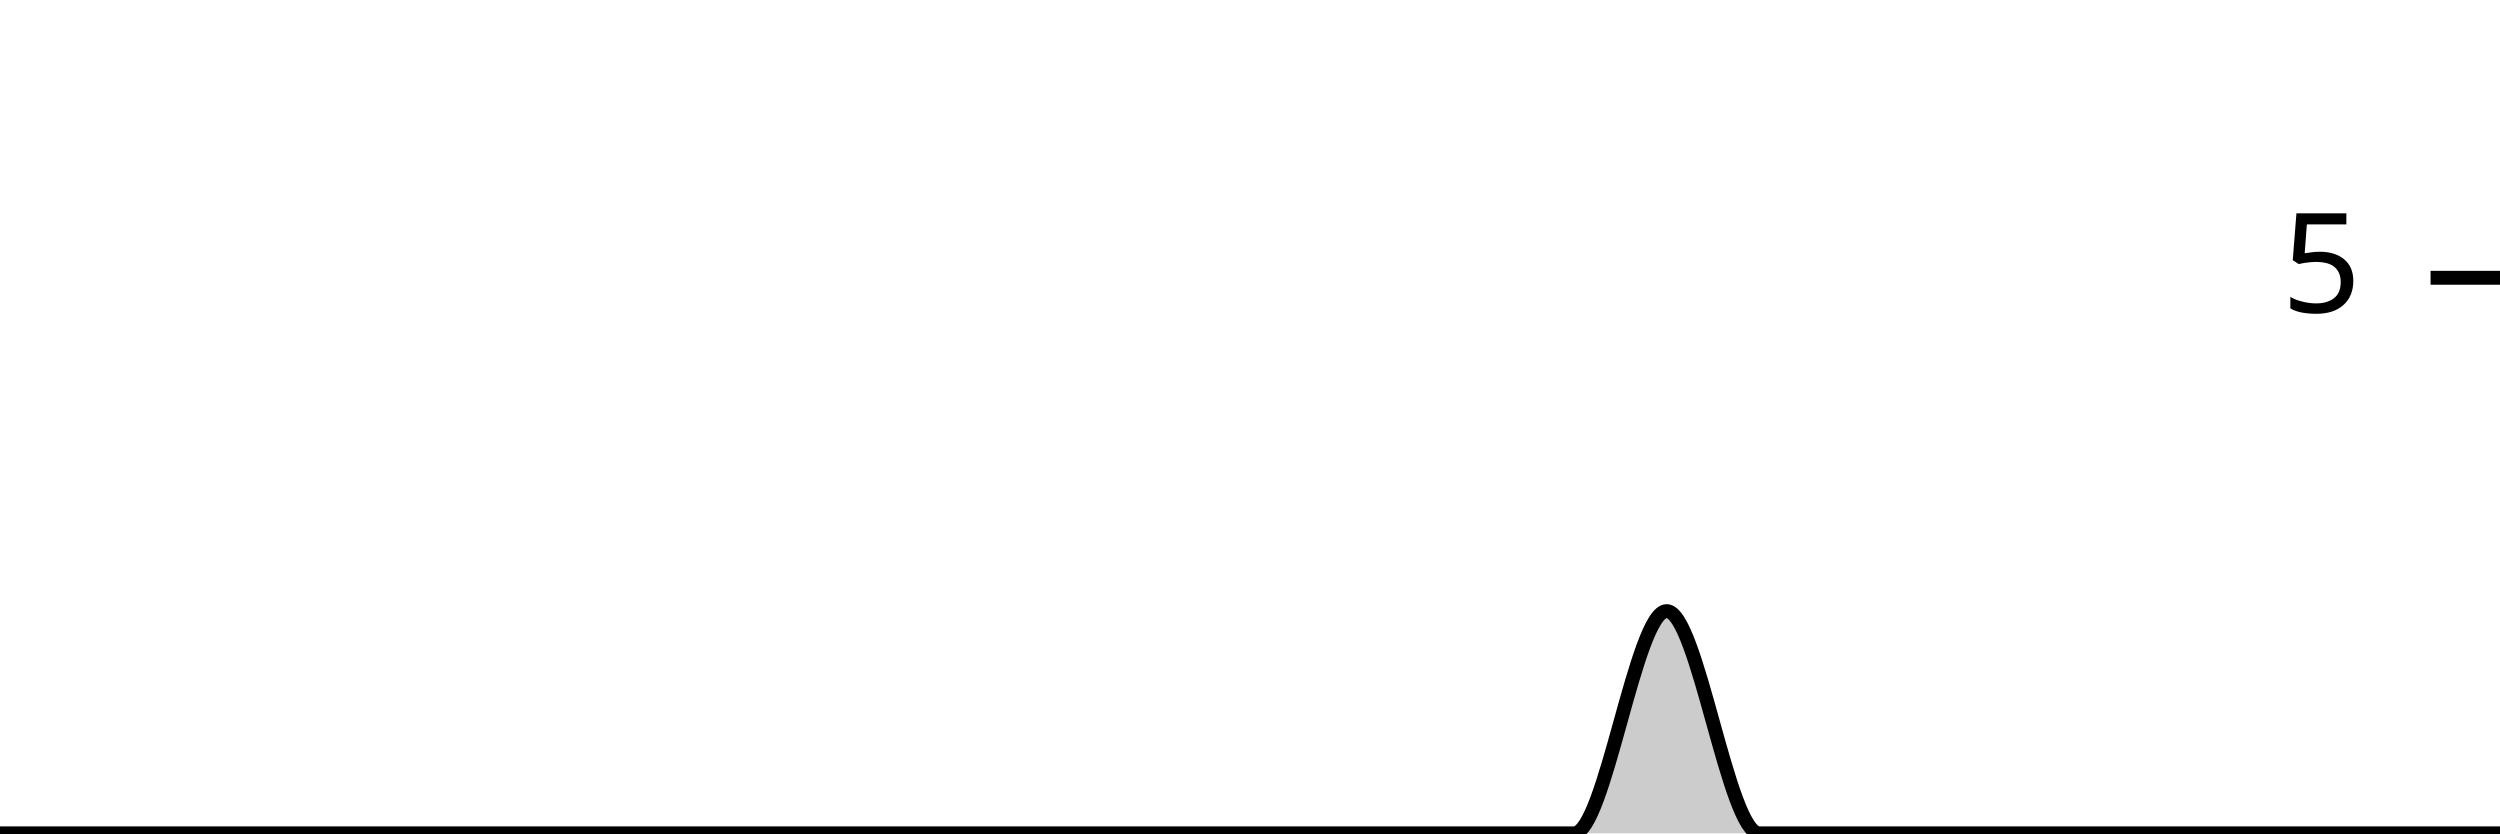
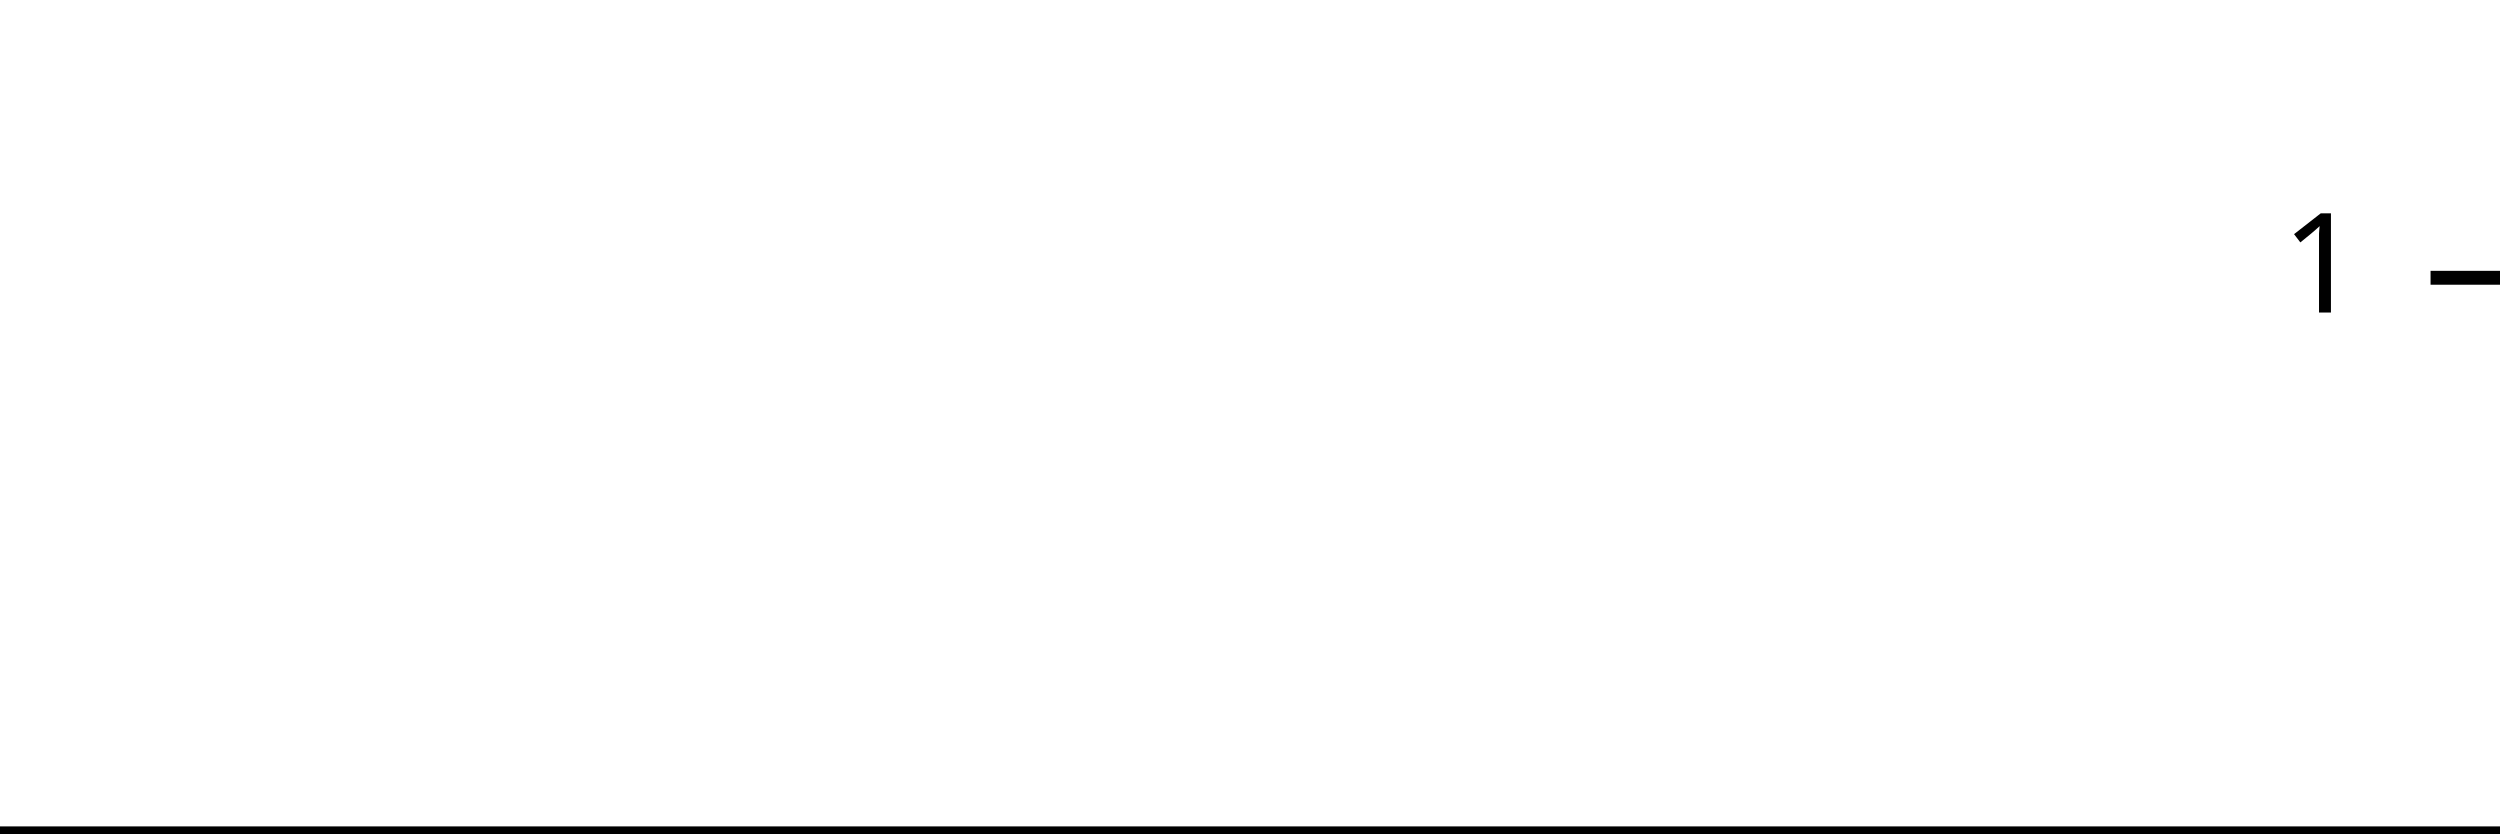
<svg xmlns="http://www.w3.org/2000/svg" viewBox="0 0 180 60">
  <g transform="translate(0,20)">
-     <path class="area" fill="rgba(0, 0, 0, 0.2)" d="M0,40C2.222,40,4.444,40,6.667,40C8.889,40,11.111,40,13.333,40C15.556,40,17.778,40,20,40C22.222,40,24.444,40,26.667,40C28.889,40,31.111,40,33.333,40C35.556,40,37.778,40,40,40C42.222,40,44.444,40,46.667,40C48.889,40,51.111,40,53.333,40C55.556,40,57.778,40,60,40C62.222,40,64.444,40,66.667,40C68.889,40,71.111,40,73.333,40C75.556,40,77.778,40,80,40C82.222,40,84.444,40,86.667,40C88.889,40,91.111,40,93.333,40C95.556,40,97.778,40,100,40C102.222,40,104.444,40,106.667,40C108.889,40,111.111,40,113.333,40C115.556,40,117.778,24,120,24C122.222,24,124.444,40,126.667,40C128.889,40,131.111,40,133.333,40C135.556,40,137.778,40,140,40C142.222,40,144.444,40,146.667,40C148.889,40,151.111,40,153.333,40C155.556,40,157.778,40,160,40C162.222,40,164.444,40,166.667,40C168.889,40,171.111,40,173.333,40C175.556,40,177.778,40,180,40L180,40C177.778,40,175.556,40,173.333,40C171.111,40,168.889,40,166.667,40C164.444,40,162.222,40,160,40C157.778,40,155.556,40,153.333,40C151.111,40,148.889,40,146.667,40C144.444,40,142.222,40,140,40C137.778,40,135.556,40,133.333,40C131.111,40,128.889,40,126.667,40C124.444,40,122.222,40,120,40C117.778,40,115.556,40,113.333,40C111.111,40,108.889,40,106.667,40C104.444,40,102.222,40,100,40C97.778,40,95.556,40,93.333,40C91.111,40,88.889,40,86.667,40C84.444,40,82.222,40,80,40C77.778,40,75.556,40,73.333,40C71.111,40,68.889,40,66.667,40C64.444,40,62.222,40,60,40C57.778,40,55.556,40,53.333,40C51.111,40,48.889,40,46.667,40C44.444,40,42.222,40,40,40C37.778,40,35.556,40,33.333,40C31.111,40,28.889,40,26.667,40C24.444,40,22.222,40,20,40C17.778,40,15.556,40,13.333,40C11.111,40,8.889,40,6.667,40C4.444,40,2.222,40,0,40Z" />
-     <path class="line" stroke="black" fill="none" d="M0,40C2.222,40,4.444,40,6.667,40C8.889,40,11.111,40,13.333,40C15.556,40,17.778,40,20,40C22.222,40,24.444,40,26.667,40C28.889,40,31.111,40,33.333,40C35.556,40,37.778,40,40,40C42.222,40,44.444,40,46.667,40C48.889,40,51.111,40,53.333,40C55.556,40,57.778,40,60,40C62.222,40,64.444,40,66.667,40C68.889,40,71.111,40,73.333,40C75.556,40,77.778,40,80,40C82.222,40,84.444,40,86.667,40C88.889,40,91.111,40,93.333,40C95.556,40,97.778,40,100,40C102.222,40,104.444,40,106.667,40C108.889,40,111.111,40,113.333,40C115.556,40,117.778,24,120,24C122.222,24,124.444,40,126.667,40C128.889,40,131.111,40,133.333,40C135.556,40,137.778,40,140,40C142.222,40,144.444,40,146.667,40C148.889,40,151.111,40,153.333,40C155.556,40,157.778,40,160,40C162.222,40,164.444,40,166.667,40C168.889,40,171.111,40,173.333,40C175.556,40,177.778,40,180,40" />
+     <path class="area" fill="rgba(0, 0, 0, 0.2)" d="M0,40C2.222,40,4.444,40,6.667,40C8.889,40,11.111,40,13.333,40C15.556,40,17.778,40,20,40C22.222,40,24.444,40,26.667,40C28.889,40,31.111,40,33.333,40C35.556,40,37.778,40,40,40C42.222,40,44.444,40,46.667,40C48.889,40,51.111,40,53.333,40C55.556,40,57.778,40,60,40C62.222,40,64.444,40,66.667,40C68.889,40,71.111,40,73.333,40C75.556,40,77.778,40,80,40C82.222,40,84.444,40,86.667,40C88.889,40,91.111,40,93.333,40C95.556,40,97.778,40,100,40C102.222,40,104.444,40,106.667,40C108.889,40,111.111,40,113.333,40C115.556,40,117.778,40,120,40C122.222,40,124.444,40,126.667,40C128.889,40,131.111,40,133.333,40C135.556,40,137.778,40,140,40C142.222,40,144.444,40,146.667,40C148.889,40,151.111,40,153.333,40C155.556,40,157.778,40,160,40C162.222,40,164.444,40,166.667,40C168.889,40,171.111,40,173.333,40C175.556,40,177.778,40,180,40L180,40C177.778,40,175.556,40,173.333,40C171.111,40,168.889,40,166.667,40C164.444,40,162.222,40,160,40C157.778,40,155.556,40,153.333,40C151.111,40,148.889,40,146.667,40C144.444,40,142.222,40,140,40C137.778,40,135.556,40,133.333,40C131.111,40,128.889,40,126.667,40C124.444,40,122.222,40,120,40C117.778,40,115.556,40,113.333,40C111.111,40,108.889,40,106.667,40C104.444,40,102.222,40,100,40C97.778,40,95.556,40,93.333,40C91.111,40,88.889,40,86.667,40C84.444,40,82.222,40,80,40C77.778,40,75.556,40,73.333,40C71.111,40,68.889,40,66.667,40C64.444,40,62.222,40,60,40C57.778,40,55.556,40,53.333,40C51.111,40,48.889,40,46.667,40C44.444,40,42.222,40,40,40C37.778,40,35.556,40,33.333,40C31.111,40,28.889,40,26.667,40C24.444,40,22.222,40,20,40C17.778,40,15.556,40,13.333,40C11.111,40,8.889,40,6.667,40C4.444,40,2.222,40,0,40Z" />
+     <path class="line" stroke="black" fill="none" d="M0,40C2.222,40,4.444,40,6.667,40C8.889,40,11.111,40,13.333,40C15.556,40,17.778,40,20,40C22.222,40,24.444,40,26.667,40C28.889,40,31.111,40,33.333,40C35.556,40,37.778,40,40,40C42.222,40,44.444,40,46.667,40C48.889,40,51.111,40,53.333,40C55.556,40,57.778,40,60,40C62.222,40,64.444,40,66.667,40C68.889,40,71.111,40,73.333,40C75.556,40,77.778,40,80,40C82.222,40,84.444,40,86.667,40C88.889,40,91.111,40,93.333,40C95.556,40,97.778,40,100,40C102.222,40,104.444,40,106.667,40C108.889,40,111.111,40,113.333,40C115.556,40,117.778,40,120,40C122.222,40,124.444,40,126.667,40C128.889,40,131.111,40,133.333,40C135.556,40,137.778,40,140,40C142.222,40,144.444,40,146.667,40C148.889,40,151.111,40,153.333,40C155.556,40,157.778,40,160,40C162.222,40,164.444,40,166.667,40C168.889,40,171.111,40,173.333,40C175.556,40,177.778,40,180,40" />
    <path class="axis-ceiling" stroke-width="1" stroke="black" fill="none" d="M175,0L180,0" />
-     <text class="axis-ceiling-label" font-family="sans-serif" text-anchor="end" font-size="10px" x="170" y="2.5">5</text>
+     <text class="axis-ceiling-label" font-family="sans-serif" text-anchor="end" font-size="10px" x="170" y="2.5">1</text>
  </g>
</svg>
